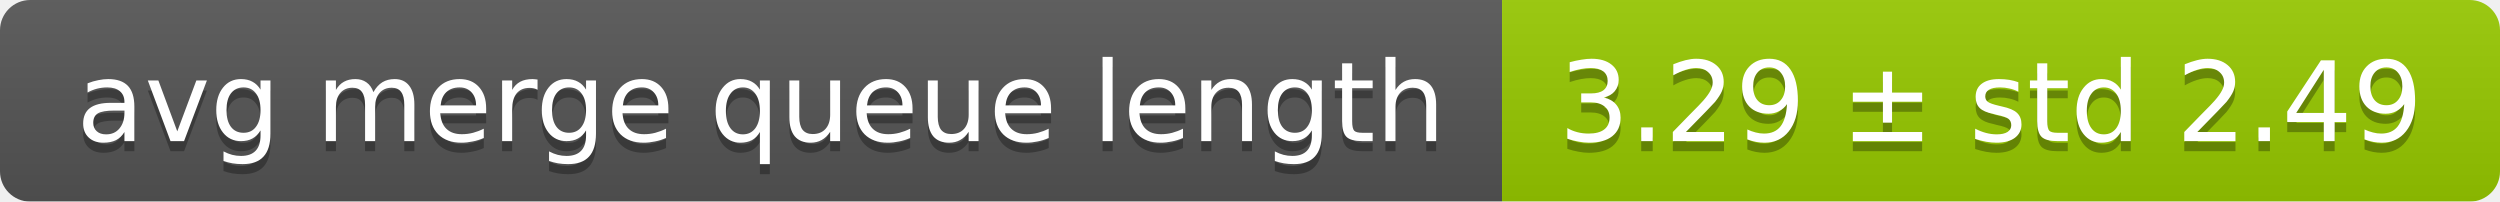
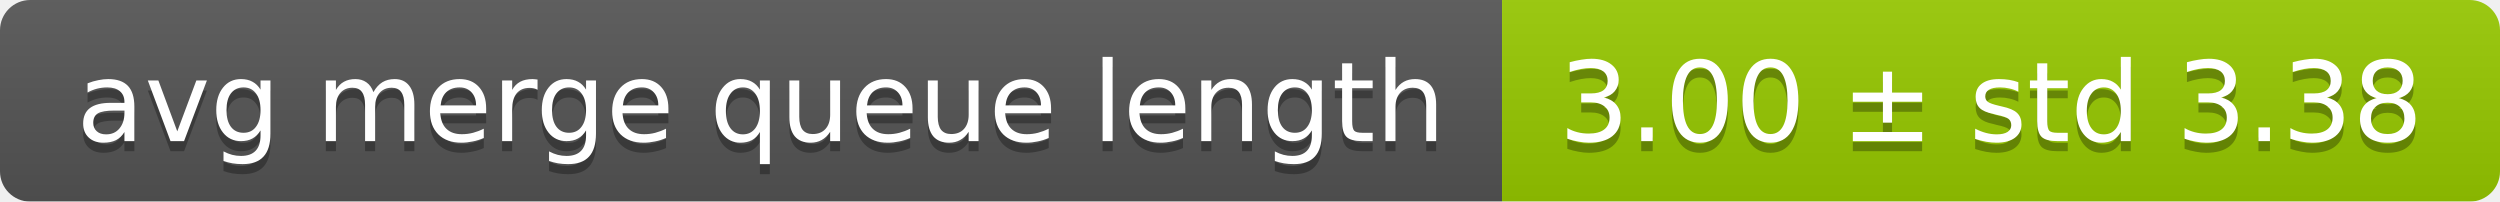
<svg xmlns="http://www.w3.org/2000/svg" width="248" height="20">
  <linearGradient id="smooth" x2="0" y2="100%">
    <stop offset="0" stop-color="#bbb" stop-opacity=".1" />
    <stop offset="1" stop-opacity=".1" />
  </linearGradient>
  <mask id="round">
    <rect width="248" height="20" rx="3" fill="#fff" />
  </mask>
  <g mask="url(#round)">
    <rect width="149" height="20" fill="#555" />
    <rect x="149" width="99" height="20" fill="#97ca00" />
    <rect width="248" height="20" fill="url(#smooth)" />
  </g>
  <g fill="#fff" text-anchor="middle" font-family="DejaVu Sans,Verdana,Geneva,sans-serif" font-size="11">
    <text x="75.5" y="15" fill="#010101" fill-opacity=".3">avg merge queue length</text>
    <text x="75.5" y="14">avg merge queue length</text>
-     <text x="197.5" y="15" fill="#010101" fill-opacity=".3">3.29 ± std 2.49</text>
-     <text x="197.5" y="14">3.29 ± std 2.49</text>
+     <text x="197.5" y="15" fill="#010101" fill-opacity=".3">3.00 ± std 3.38</text>
+     <text x="197.5" y="14">3.00 ± std 3.38</text>
  </g>
</svg>
